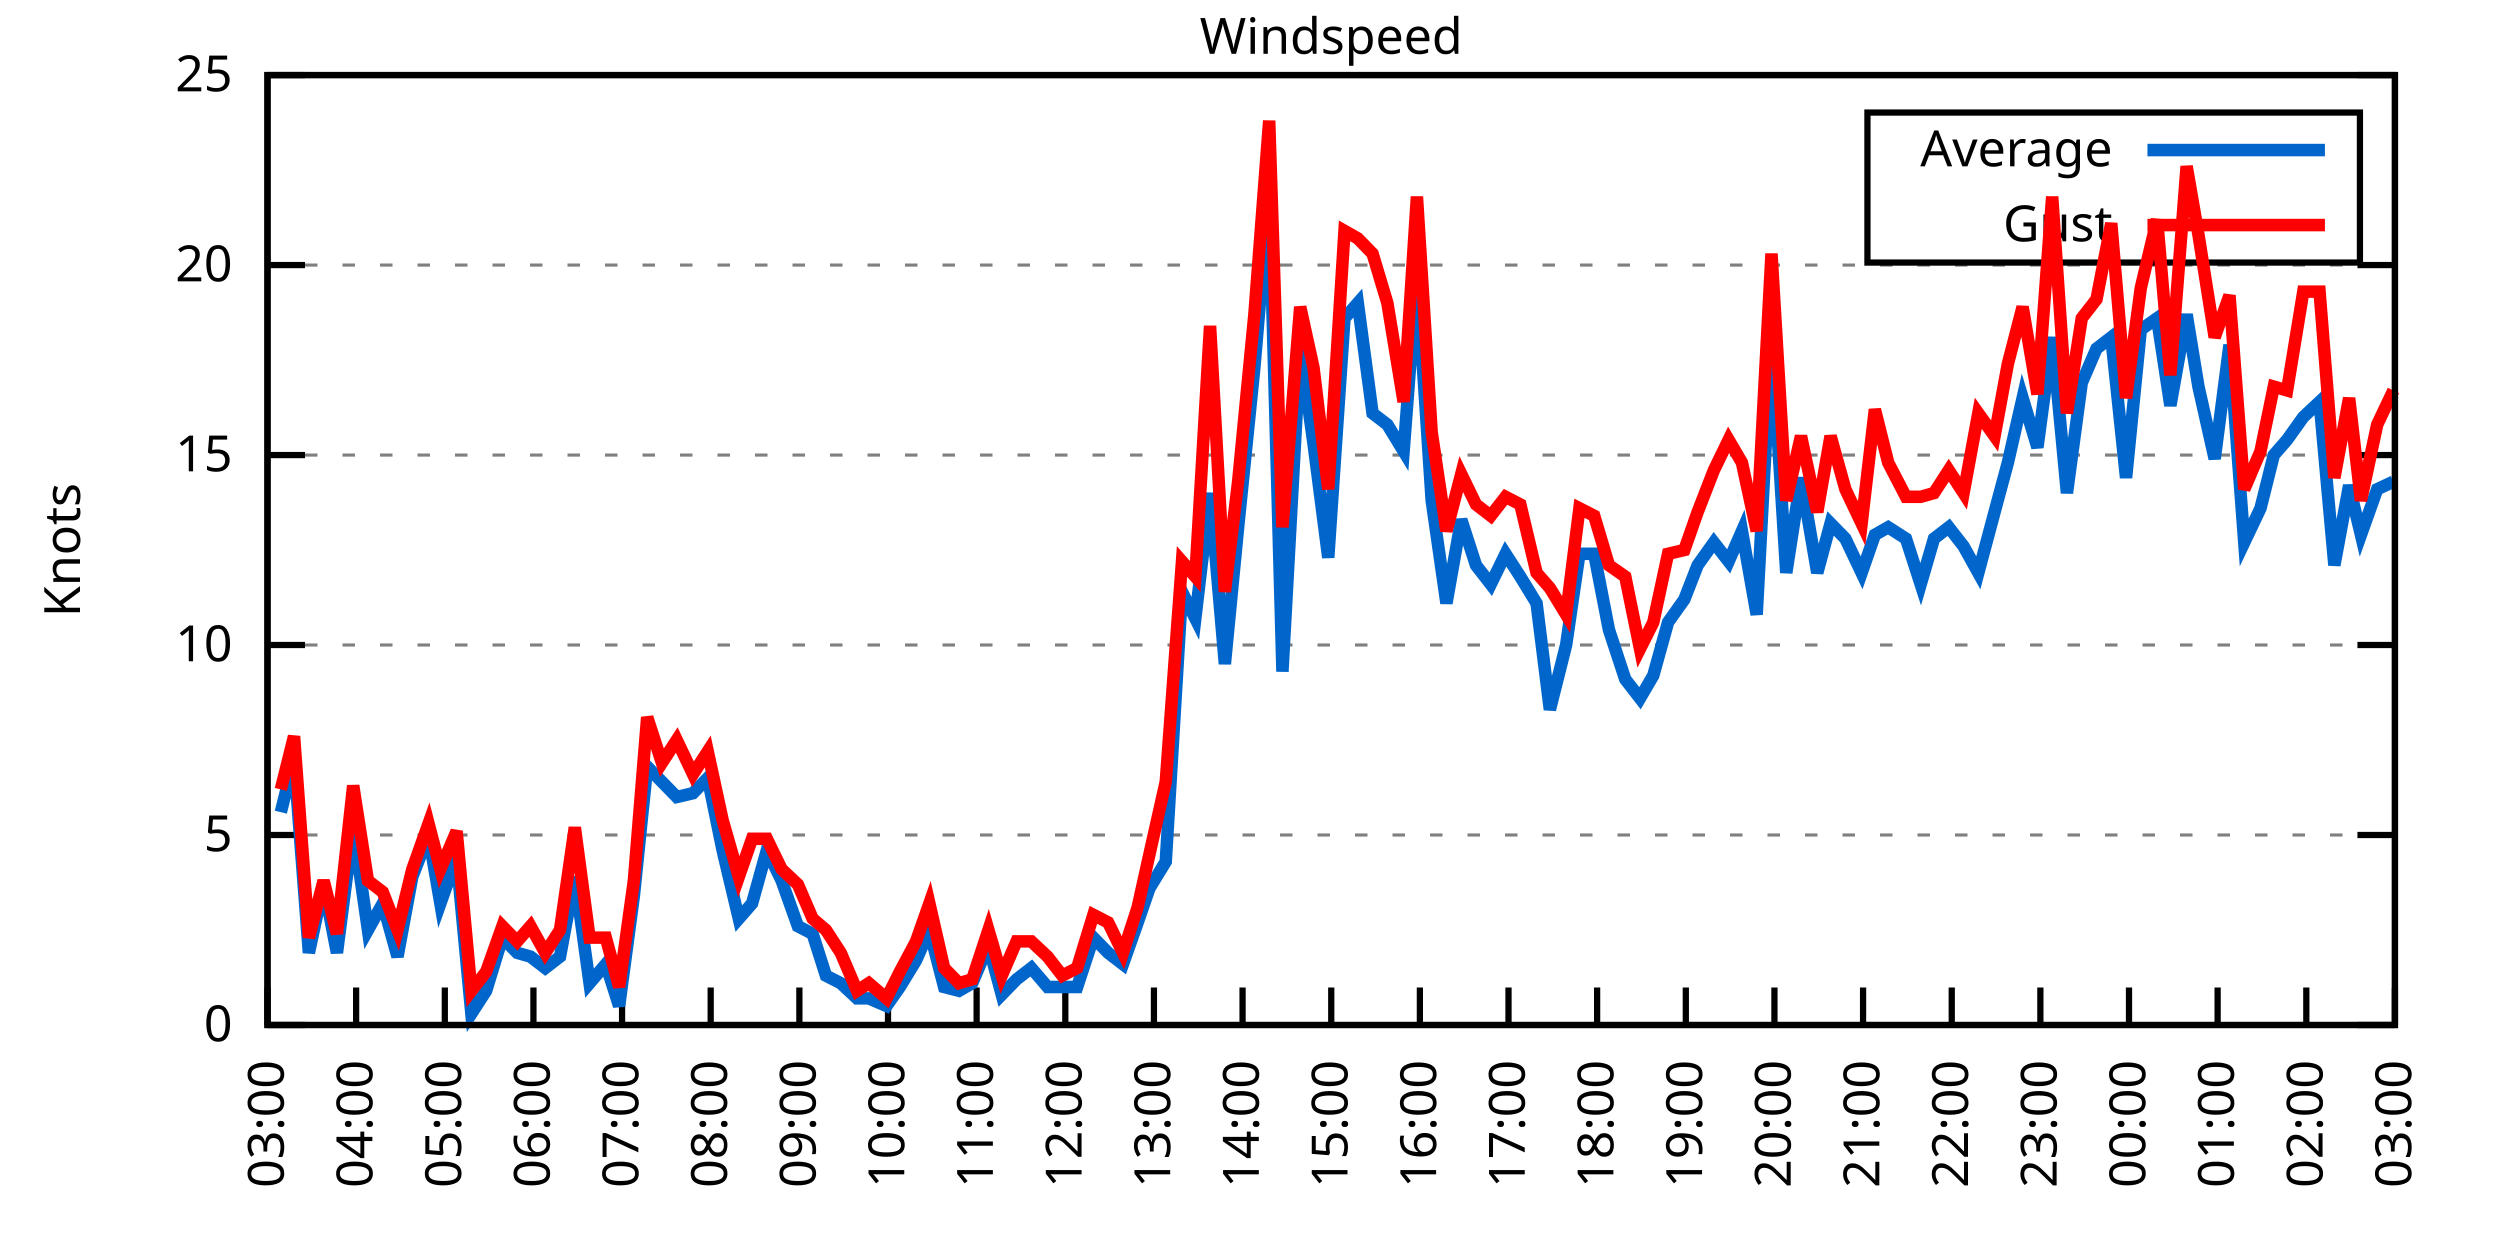
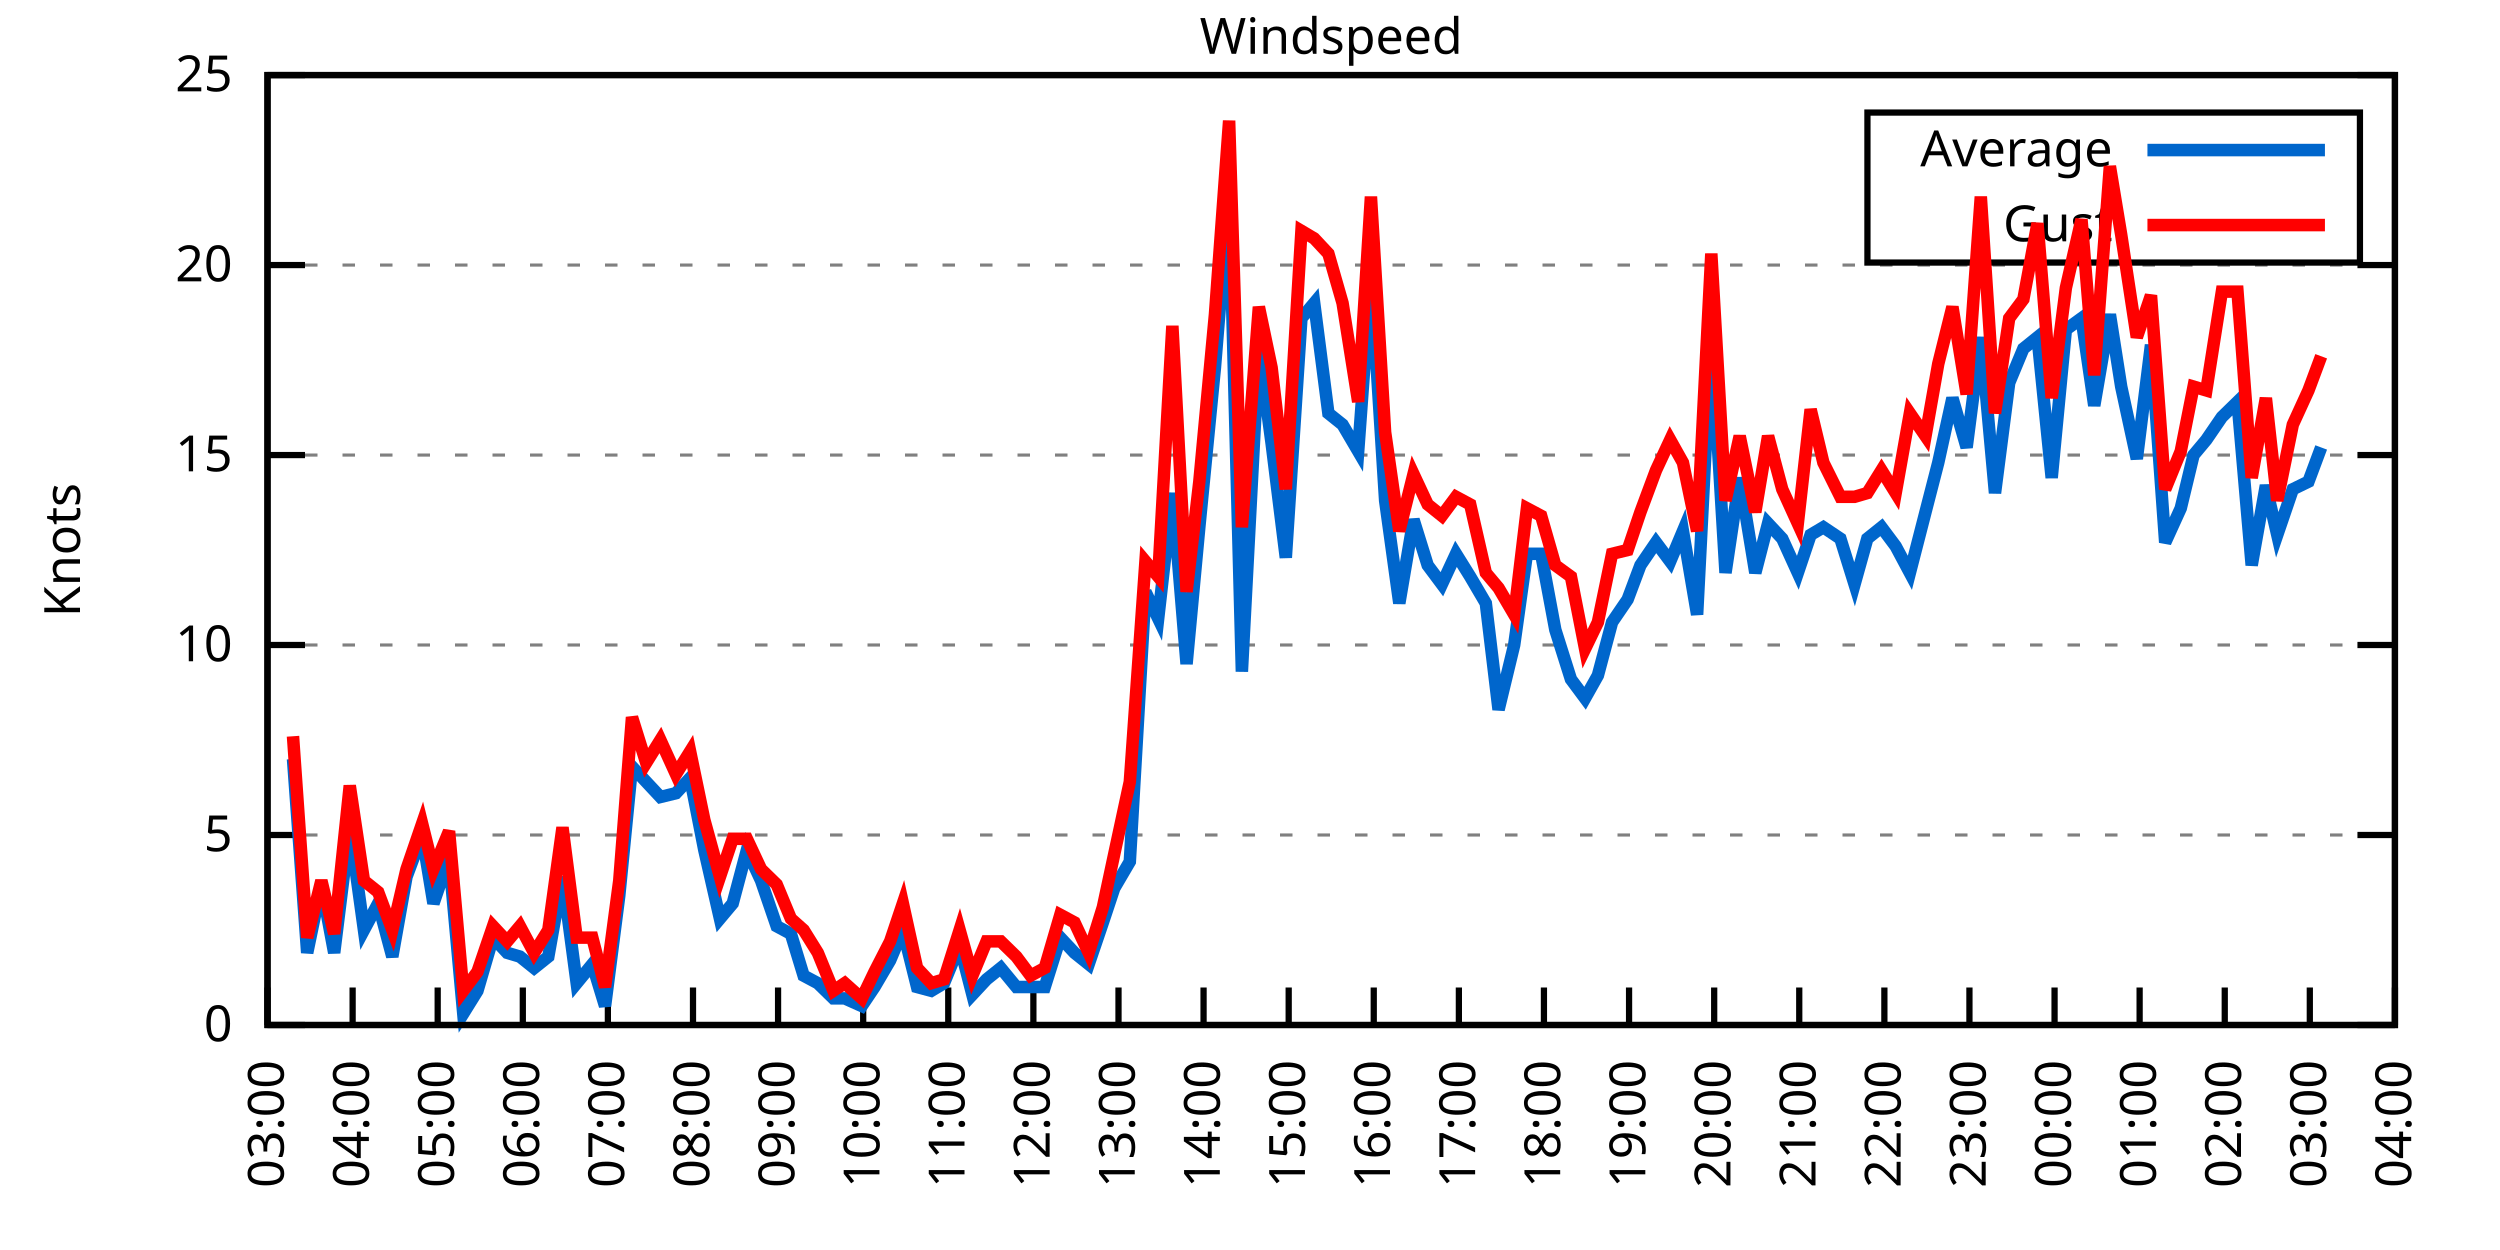
<svg xmlns="http://www.w3.org/2000/svg" xmlns:xlink="http://www.w3.org/1999/xlink" width="400" height="200" viewBox="0 0 400 200">
  <g id="gnuplot_canvas">
    <rect x="0" y="0" width="400" height="200" fill="none" />
    <defs>
      <circle id="gpDot" r="0.5" stroke-width="0.5" stroke="currentColor" />
      <path id="gpPt0" stroke-width="0.333" stroke="currentColor" d="M-1,0 h2 M0,-1 v2" />
      <path id="gpPt1" stroke-width="0.333" stroke="currentColor" d="M-1,-1 L1,1 M1,-1 L-1,1" />
      <path id="gpPt2" stroke-width="0.333" stroke="currentColor" d="M-1,0 L1,0 M0,-1 L0,1 M-1,-1 L1,1 M-1,1 L1,-1" />
      <rect id="gpPt3" stroke-width="0.333" stroke="currentColor" x="-1" y="-1" width="2" height="2" />
      <rect id="gpPt4" stroke-width="0.333" stroke="currentColor" fill="currentColor" x="-1" y="-1" width="2" height="2" />
      <circle id="gpPt5" stroke-width="0.333" stroke="currentColor" cx="0" cy="0" r="1" />
      <use xlink:href="#gpPt5" id="gpPt6" fill="currentColor" stroke="none" />
      <path id="gpPt7" stroke-width="0.333" stroke="currentColor" d="M0,-1.33 L-1.33,0.67 L1.33,0.67 z" />
      <use xlink:href="#gpPt7" id="gpPt8" fill="currentColor" stroke="none" />
      <use xlink:href="#gpPt7" id="gpPt9" stroke="currentColor" transform="rotate(180)" />
      <use xlink:href="#gpPt9" id="gpPt10" fill="currentColor" stroke="none" />
      <use xlink:href="#gpPt3" id="gpPt11" stroke="currentColor" transform="rotate(45)" />
      <use xlink:href="#gpPt11" id="gpPt12" fill="currentColor" stroke="none" />
      <path id="gpPt13" stroke-width="0.333" stroke="currentColor" d="M0,1.330 L1.265,0.411 L0.782,-1.067 L-0.782,-1.076 L-1.265,0.411 z" />
      <use xlink:href="#gpPt13" id="gpPt14" fill="currentColor" stroke="none" />
      <filter id="textbox" filterUnits="objectBoundingBox" x="0" y="0" height="1" width="1">
        <feFlood flood-color="white" flood-opacity="1" result="bgnd" />
        <feComposite in="SourceGraphic" in2="bgnd" operator="atop" />
      </filter>
      <filter id="greybox" filterUnits="objectBoundingBox" x="0" y="0" height="1" width="1">
        <feFlood flood-color="lightgrey" flood-opacity="1" result="grey" />
        <feComposite in="SourceGraphic" in2="grey" operator="atop" />
      </filter>
    </defs>
    <g fill="none" color="white" stroke="currentColor" stroke-width="1.00" stroke-linecap="butt" stroke-linejoin="miter">
</g>
    <g fill="none" color="black" stroke="currentColor" stroke-width="1.00" stroke-linecap="butt" stroke-linejoin="miter">
      <g stroke="none" shape-rendering="crispEdges">
        <polygon fill="rgb(255, 255, 255)" points="42.80,164.00 383.18,164.00 383.18,12.02 42.80,12.02 " />
      </g>
    </g>
    <g fill="none" color="black" stroke="currentColor" stroke-width="1.00" stroke-linecap="butt" stroke-linejoin="miter">
</g>
    <g fill="none" color="black" stroke="black" stroke-width="0.50" stroke-linecap="butt" stroke-linejoin="miter">
</g>
    <g fill="none" color="gray" stroke="currentColor" stroke-width="0.50" stroke-linecap="butt" stroke-linejoin="miter">
      <path stroke="gray" stroke-dasharray="2,4" class="gridline" d="M42.80,164.00 L383.19,164.00  " />
    </g>
    <g fill="none" color="gray" stroke="gray" stroke-width="1.00" stroke-linecap="butt" stroke-linejoin="miter">
</g>
    <g fill="none" color="black" stroke="currentColor" stroke-width="1.00" stroke-linecap="butt" stroke-linejoin="miter">
      <path stroke="black" d="M42.80,164.00 L48.80,164.00 M383.19,164.00 L377.19,164.00  " />
      <g transform="translate(37.20,166.60)" stroke="none" fill="black" font-family="Sans" font-size="8.00" text-anchor="end">
        <text>
          <tspan font-family="Sans"> 0</tspan>
        </text>
      </g>
    </g>
    <g fill="none" color="black" stroke="currentColor" stroke-width="1.00" stroke-linecap="butt" stroke-linejoin="miter">
</g>
    <g fill="none" color="black" stroke="black" stroke-width="0.50" stroke-linecap="butt" stroke-linejoin="miter">
</g>
    <g fill="none" color="gray" stroke="currentColor" stroke-width="0.50" stroke-linecap="butt" stroke-linejoin="miter">
      <path stroke="gray" stroke-dasharray="2,4" class="gridline" d="M42.80,133.60 L383.19,133.60  " />
    </g>
    <g fill="none" color="gray" stroke="gray" stroke-width="1.00" stroke-linecap="butt" stroke-linejoin="miter">
</g>
    <g fill="none" color="black" stroke="currentColor" stroke-width="1.00" stroke-linecap="butt" stroke-linejoin="miter">
      <path stroke="black" d="M42.80,133.60 L48.80,133.60 M383.19,133.60 L377.19,133.60  " />
      <g transform="translate(37.20,136.20)" stroke="none" fill="black" font-family="Sans" font-size="8.00" text-anchor="end">
        <text>
          <tspan font-family="Sans"> 5</tspan>
        </text>
      </g>
    </g>
    <g fill="none" color="black" stroke="currentColor" stroke-width="1.00" stroke-linecap="butt" stroke-linejoin="miter">
</g>
    <g fill="none" color="black" stroke="black" stroke-width="0.50" stroke-linecap="butt" stroke-linejoin="miter">
</g>
    <g fill="none" color="gray" stroke="currentColor" stroke-width="0.50" stroke-linecap="butt" stroke-linejoin="miter">
      <path stroke="gray" stroke-dasharray="2,4" class="gridline" d="M42.80,103.20 L383.19,103.20  " />
    </g>
    <g fill="none" color="gray" stroke="gray" stroke-width="1.00" stroke-linecap="butt" stroke-linejoin="miter">
</g>
    <g fill="none" color="black" stroke="currentColor" stroke-width="1.00" stroke-linecap="butt" stroke-linejoin="miter">
      <path stroke="black" d="M42.80,103.20 L48.80,103.20 M383.19,103.20 L377.19,103.20  " />
      <g transform="translate(37.20,105.80)" stroke="none" fill="black" font-family="Sans" font-size="8.00" text-anchor="end">
        <text>
          <tspan font-family="Sans"> 10</tspan>
        </text>
      </g>
    </g>
    <g fill="none" color="black" stroke="currentColor" stroke-width="1.00" stroke-linecap="butt" stroke-linejoin="miter">
</g>
    <g fill="none" color="black" stroke="black" stroke-width="0.50" stroke-linecap="butt" stroke-linejoin="miter">
</g>
    <g fill="none" color="gray" stroke="currentColor" stroke-width="0.50" stroke-linecap="butt" stroke-linejoin="miter">
      <path stroke="gray" stroke-dasharray="2,4" class="gridline" d="M42.80,72.81 L383.19,72.81  " />
    </g>
    <g fill="none" color="gray" stroke="gray" stroke-width="1.00" stroke-linecap="butt" stroke-linejoin="miter">
</g>
    <g fill="none" color="black" stroke="currentColor" stroke-width="1.00" stroke-linecap="butt" stroke-linejoin="miter">
      <path stroke="black" d="M42.80,72.81 L48.80,72.81 M383.19,72.81 L377.19,72.81  " />
      <g transform="translate(37.20,75.41)" stroke="none" fill="black" font-family="Sans" font-size="8.00" text-anchor="end">
        <text>
          <tspan font-family="Sans"> 15</tspan>
        </text>
      </g>
    </g>
    <g fill="none" color="black" stroke="currentColor" stroke-width="1.00" stroke-linecap="butt" stroke-linejoin="miter">
</g>
    <g fill="none" color="black" stroke="black" stroke-width="0.50" stroke-linecap="butt" stroke-linejoin="miter">
</g>
    <g fill="none" color="gray" stroke="currentColor" stroke-width="0.50" stroke-linecap="butt" stroke-linejoin="miter">
      <path stroke="gray" stroke-dasharray="2,4" class="gridline" d="M42.80,42.41 L383.19,42.41  " />
    </g>
    <g fill="none" color="gray" stroke="gray" stroke-width="1.00" stroke-linecap="butt" stroke-linejoin="miter">
</g>
    <g fill="none" color="black" stroke="currentColor" stroke-width="1.00" stroke-linecap="butt" stroke-linejoin="miter">
      <path stroke="black" d="M42.80,42.41 L48.80,42.41 M383.19,42.41 L377.19,42.41  " />
      <g transform="translate(37.20,45.01)" stroke="none" fill="black" font-family="Sans" font-size="8.00" text-anchor="end">
        <text>
          <tspan font-family="Sans"> 20</tspan>
        </text>
      </g>
    </g>
    <g fill="none" color="black" stroke="currentColor" stroke-width="1.00" stroke-linecap="butt" stroke-linejoin="miter">
</g>
    <g fill="none" color="black" stroke="black" stroke-width="0.50" stroke-linecap="butt" stroke-linejoin="miter">
</g>
    <g fill="none" color="gray" stroke="currentColor" stroke-width="0.50" stroke-linecap="butt" stroke-linejoin="miter">
      <path stroke="gray" stroke-dasharray="2,4" class="gridline" d="M42.80,12.01 L383.19,12.01  " />
    </g>
    <g fill="none" color="gray" stroke="gray" stroke-width="1.00" stroke-linecap="butt" stroke-linejoin="miter">
</g>
    <g fill="none" color="black" stroke="currentColor" stroke-width="1.00" stroke-linecap="butt" stroke-linejoin="miter">
      <path stroke="black" d="M42.80,12.01 L48.80,12.01 M383.19,12.01 L377.19,12.01  " />
      <g transform="translate(37.20,14.61)" stroke="none" fill="black" font-family="Sans" font-size="8.00" text-anchor="end">
        <text>
          <tspan font-family="Sans"> 25</tspan>
        </text>
      </g>
    </g>
    <g fill="none" color="black" stroke="currentColor" stroke-width="1.00" stroke-linecap="butt" stroke-linejoin="miter">
      <path stroke="black" d="M42.80,164.00 L42.80,158.00  " />
      <g transform="translate(45.40,169.60) rotate(270.00)" stroke="none" fill="black" font-family="Sans" font-size="8.00" text-anchor="end">
        <text>
          <tspan font-family="Sans">03:00</tspan>
        </text>
      </g>
    </g>
    <g fill="none" color="black" stroke="currentColor" stroke-width="1.00" stroke-linecap="butt" stroke-linejoin="miter">
-       <path stroke="black" d="M56.98,164.00 L56.98,158.00  " />
-       <g transform="translate(59.58,169.60) rotate(270.00)" stroke="none" fill="black" font-family="Sans" font-size="8.00" text-anchor="end">
+       <path stroke="black" d="M56.42,164.00 L56.42,158.00  " />
+       <g transform="translate(59.02,169.60) rotate(270.00)" stroke="none" fill="black" font-family="Sans" font-size="8.00" text-anchor="end">
        <text>
          <tspan font-family="Sans">04:00</tspan>
        </text>
      </g>
    </g>
    <g fill="none" color="black" stroke="currentColor" stroke-width="1.00" stroke-linecap="butt" stroke-linejoin="miter">
-       <path stroke="black" d="M71.17,164.00 L71.17,158.00  " />
-       <g transform="translate(73.77,169.60) rotate(270.00)" stroke="none" fill="black" font-family="Sans" font-size="8.00" text-anchor="end">
+       <path stroke="black" d="M70.03,164.00 L70.03,158.00  " />
+       <g transform="translate(72.63,169.60) rotate(270.00)" stroke="none" fill="black" font-family="Sans" font-size="8.00" text-anchor="end">
        <text>
          <tspan font-family="Sans">05:00</tspan>
        </text>
      </g>
    </g>
    <g fill="none" color="black" stroke="currentColor" stroke-width="1.00" stroke-linecap="butt" stroke-linejoin="miter">
-       <path stroke="black" d="M85.35,164.00 L85.35,158.00  " />
-       <g transform="translate(87.95,169.60) rotate(270.00)" stroke="none" fill="black" font-family="Sans" font-size="8.00" text-anchor="end">
+       <path stroke="black" d="M83.65,164.00 L83.65,158.00  " />
+       <g transform="translate(86.25,169.60) rotate(270.00)" stroke="none" fill="black" font-family="Sans" font-size="8.00" text-anchor="end">
        <text>
          <tspan font-family="Sans">06:00</tspan>
        </text>
      </g>
    </g>
    <g fill="none" color="black" stroke="currentColor" stroke-width="1.00" stroke-linecap="butt" stroke-linejoin="miter">
-       <path stroke="black" d="M99.53,164.00 L99.53,158.00  " />
-       <g transform="translate(102.13,169.60) rotate(270.00)" stroke="none" fill="black" font-family="Sans" font-size="8.00" text-anchor="end">
+       <path stroke="black" d="M97.26,164.00 L97.26,158.00  " />
+       <g transform="translate(99.86,169.60) rotate(270.00)" stroke="none" fill="black" font-family="Sans" font-size="8.00" text-anchor="end">
        <text>
          <tspan font-family="Sans">07:00</tspan>
        </text>
      </g>
    </g>
    <g fill="none" color="black" stroke="currentColor" stroke-width="1.00" stroke-linecap="butt" stroke-linejoin="miter">
-       <path stroke="black" d="M113.71,164.00 L113.71,158.00  " />
-       <g transform="translate(116.31,169.60) rotate(270.00)" stroke="none" fill="black" font-family="Sans" font-size="8.00" text-anchor="end">
+       <path stroke="black" d="M110.88,164.00 L110.88,158.00  " />
+       <g transform="translate(113.48,169.60) rotate(270.00)" stroke="none" fill="black" font-family="Sans" font-size="8.00" text-anchor="end">
        <text>
          <tspan font-family="Sans">08:00</tspan>
        </text>
      </g>
    </g>
    <g fill="none" color="black" stroke="currentColor" stroke-width="1.00" stroke-linecap="butt" stroke-linejoin="miter">
-       <path stroke="black" d="M127.90,164.00 L127.90,158.00  " />
-       <g transform="translate(130.50,169.60) rotate(270.00)" stroke="none" fill="black" font-family="Sans" font-size="8.00" text-anchor="end">
+       <path stroke="black" d="M124.49,164.00 L124.49,158.00  " />
+       <g transform="translate(127.09,169.60) rotate(270.00)" stroke="none" fill="black" font-family="Sans" font-size="8.00" text-anchor="end">
        <text>
          <tspan font-family="Sans">09:00</tspan>
        </text>
      </g>
    </g>
    <g fill="none" color="black" stroke="currentColor" stroke-width="1.00" stroke-linecap="butt" stroke-linejoin="miter">
-       <path stroke="black" d="M142.08,164.00 L142.08,158.00  " />
-       <g transform="translate(144.68,169.60) rotate(270.00)" stroke="none" fill="black" font-family="Sans" font-size="8.00" text-anchor="end">
+       <path stroke="black" d="M138.11,164.00 L138.11,158.00  " />
+       <g transform="translate(140.71,169.60) rotate(270.00)" stroke="none" fill="black" font-family="Sans" font-size="8.00" text-anchor="end">
        <text>
          <tspan font-family="Sans">10:00</tspan>
        </text>
      </g>
    </g>
    <g fill="none" color="black" stroke="currentColor" stroke-width="1.00" stroke-linecap="butt" stroke-linejoin="miter">
-       <path stroke="black" d="M156.26,164.00 L156.26,158.00  " />
-       <g transform="translate(158.86,169.60) rotate(270.00)" stroke="none" fill="black" font-family="Sans" font-size="8.00" text-anchor="end">
+       <path stroke="black" d="M151.72,164.00 L151.72,158.00  " />
+       <g transform="translate(154.32,169.60) rotate(270.00)" stroke="none" fill="black" font-family="Sans" font-size="8.00" text-anchor="end">
        <text>
          <tspan font-family="Sans">11:00</tspan>
        </text>
      </g>
    </g>
    <g fill="none" color="black" stroke="currentColor" stroke-width="1.00" stroke-linecap="butt" stroke-linejoin="miter">
-       <path stroke="black" d="M170.45,164.00 L170.45,158.00  " />
-       <g transform="translate(173.05,169.60) rotate(270.00)" stroke="none" fill="black" font-family="Sans" font-size="8.00" text-anchor="end">
+       <path stroke="black" d="M165.34,164.00 L165.34,158.00  " />
+       <g transform="translate(167.94,169.60) rotate(270.00)" stroke="none" fill="black" font-family="Sans" font-size="8.00" text-anchor="end">
        <text>
          <tspan font-family="Sans">12:00</tspan>
        </text>
      </g>
    </g>
    <g fill="none" color="black" stroke="currentColor" stroke-width="1.00" stroke-linecap="butt" stroke-linejoin="miter">
-       <path stroke="black" d="M184.63,164.00 L184.63,158.00  " />
-       <g transform="translate(187.23,169.60) rotate(270.00)" stroke="none" fill="black" font-family="Sans" font-size="8.00" text-anchor="end">
+       <path stroke="black" d="M178.96,164.00 L178.96,158.00  " />
+       <g transform="translate(181.56,169.60) rotate(270.00)" stroke="none" fill="black" font-family="Sans" font-size="8.00" text-anchor="end">
        <text>
          <tspan font-family="Sans">13:00</tspan>
        </text>
      </g>
    </g>
    <g fill="none" color="black" stroke="currentColor" stroke-width="1.00" stroke-linecap="butt" stroke-linejoin="miter">
-       <path stroke="black" d="M198.81,164.00 L198.81,158.00  " />
-       <g transform="translate(201.41,169.60) rotate(270.00)" stroke="none" fill="black" font-family="Sans" font-size="8.00" text-anchor="end">
+       <path stroke="black" d="M192.57,164.00 L192.57,158.00  " />
+       <g transform="translate(195.17,169.60) rotate(270.00)" stroke="none" fill="black" font-family="Sans" font-size="8.00" text-anchor="end">
        <text>
          <tspan font-family="Sans">14:00</tspan>
        </text>
      </g>
    </g>
    <g fill="none" color="black" stroke="currentColor" stroke-width="1.00" stroke-linecap="butt" stroke-linejoin="miter">
-       <path stroke="black" d="M213.00,164.00 L213.00,158.00  " />
-       <g transform="translate(215.60,169.60) rotate(270.00)" stroke="none" fill="black" font-family="Sans" font-size="8.00" text-anchor="end">
+       <path stroke="black" d="M206.19,164.00 L206.19,158.00  " />
+       <g transform="translate(208.79,169.60) rotate(270.00)" stroke="none" fill="black" font-family="Sans" font-size="8.00" text-anchor="end">
        <text>
          <tspan font-family="Sans">15:00</tspan>
        </text>
      </g>
    </g>
    <g fill="none" color="black" stroke="currentColor" stroke-width="1.00" stroke-linecap="butt" stroke-linejoin="miter">
-       <path stroke="black" d="M227.18,164.00 L227.18,158.00  " />
-       <g transform="translate(229.78,169.60) rotate(270.00)" stroke="none" fill="black" font-family="Sans" font-size="8.00" text-anchor="end">
+       <path stroke="black" d="M219.80,164.00 L219.80,158.00  " />
+       <g transform="translate(222.40,169.60) rotate(270.00)" stroke="none" fill="black" font-family="Sans" font-size="8.00" text-anchor="end">
        <text>
          <tspan font-family="Sans">16:00</tspan>
        </text>
      </g>
    </g>
    <g fill="none" color="black" stroke="currentColor" stroke-width="1.00" stroke-linecap="butt" stroke-linejoin="miter">
-       <path stroke="black" d="M241.36,164.00 L241.36,158.00  " />
-       <g transform="translate(243.96,169.60) rotate(270.00)" stroke="none" fill="black" font-family="Sans" font-size="8.00" text-anchor="end">
+       <path stroke="black" d="M233.42,164.00 L233.42,158.00  " />
+       <g transform="translate(236.02,169.60) rotate(270.00)" stroke="none" fill="black" font-family="Sans" font-size="8.00" text-anchor="end">
        <text>
          <tspan font-family="Sans">17:00</tspan>
        </text>
      </g>
    </g>
    <g fill="none" color="black" stroke="currentColor" stroke-width="1.00" stroke-linecap="butt" stroke-linejoin="miter">
-       <path stroke="black" d="M255.54,164.00 L255.54,158.00  " />
-       <g transform="translate(258.14,169.60) rotate(270.00)" stroke="none" fill="black" font-family="Sans" font-size="8.00" text-anchor="end">
+       <path stroke="black" d="M247.03,164.00 L247.03,158.00  " />
+       <g transform="translate(249.63,169.60) rotate(270.00)" stroke="none" fill="black" font-family="Sans" font-size="8.00" text-anchor="end">
        <text>
          <tspan font-family="Sans">18:00</tspan>
        </text>
      </g>
    </g>
    <g fill="none" color="black" stroke="currentColor" stroke-width="1.00" stroke-linecap="butt" stroke-linejoin="miter">
-       <path stroke="black" d="M269.73,164.00 L269.73,158.00  " />
-       <g transform="translate(272.33,169.60) rotate(270.00)" stroke="none" fill="black" font-family="Sans" font-size="8.00" text-anchor="end">
+       <path stroke="black" d="M260.65,164.00 L260.65,158.00  " />
+       <g transform="translate(263.25,169.60) rotate(270.00)" stroke="none" fill="black" font-family="Sans" font-size="8.00" text-anchor="end">
        <text>
          <tspan font-family="Sans">19:00</tspan>
        </text>
      </g>
    </g>
    <g fill="none" color="black" stroke="currentColor" stroke-width="1.00" stroke-linecap="butt" stroke-linejoin="miter">
-       <path stroke="black" d="M283.91,164.00 L283.91,158.00  " />
-       <g transform="translate(286.51,169.60) rotate(270.00)" stroke="none" fill="black" font-family="Sans" font-size="8.00" text-anchor="end">
+       <path stroke="black" d="M274.27,164.00 L274.27,158.00  " />
+       <g transform="translate(276.87,169.60) rotate(270.00)" stroke="none" fill="black" font-family="Sans" font-size="8.00" text-anchor="end">
        <text>
          <tspan font-family="Sans">20:00</tspan>
        </text>
      </g>
    </g>
    <g fill="none" color="black" stroke="currentColor" stroke-width="1.00" stroke-linecap="butt" stroke-linejoin="miter">
-       <path stroke="black" d="M298.09,164.00 L298.09,158.00  " />
-       <g transform="translate(300.69,169.60) rotate(270.00)" stroke="none" fill="black" font-family="Sans" font-size="8.00" text-anchor="end">
+       <path stroke="black" d="M287.88,164.00 L287.88,158.00  " />
+       <g transform="translate(290.48,169.60) rotate(270.00)" stroke="none" fill="black" font-family="Sans" font-size="8.00" text-anchor="end">
        <text>
          <tspan font-family="Sans">21:00</tspan>
        </text>
      </g>
    </g>
    <g fill="none" color="black" stroke="currentColor" stroke-width="1.00" stroke-linecap="butt" stroke-linejoin="miter">
-       <path stroke="black" d="M312.28,164.00 L312.28,158.00  " />
-       <g transform="translate(314.88,169.60) rotate(270.00)" stroke="none" fill="black" font-family="Sans" font-size="8.00" text-anchor="end">
+       <path stroke="black" d="M301.50,164.00 L301.50,158.00  " />
+       <g transform="translate(304.10,169.60) rotate(270.00)" stroke="none" fill="black" font-family="Sans" font-size="8.00" text-anchor="end">
        <text>
          <tspan font-family="Sans">22:00</tspan>
        </text>
      </g>
    </g>
    <g fill="none" color="black" stroke="currentColor" stroke-width="1.00" stroke-linecap="butt" stroke-linejoin="miter">
-       <path stroke="black" d="M326.46,164.00 L326.46,158.00  " />
-       <g transform="translate(329.06,169.60) rotate(270.00)" stroke="none" fill="black" font-family="Sans" font-size="8.00" text-anchor="end">
+       <path stroke="black" d="M315.11,164.00 L315.11,158.00  " />
+       <g transform="translate(317.71,169.60) rotate(270.00)" stroke="none" fill="black" font-family="Sans" font-size="8.00" text-anchor="end">
        <text>
          <tspan font-family="Sans">23:00</tspan>
        </text>
      </g>
    </g>
    <g fill="none" color="black" stroke="currentColor" stroke-width="1.00" stroke-linecap="butt" stroke-linejoin="miter">
-       <path stroke="black" d="M340.64,164.00 L340.64,158.00  " />
-       <g transform="translate(343.24,169.60) rotate(270.00)" stroke="none" fill="black" font-family="Sans" font-size="8.00" text-anchor="end">
+       <path stroke="black" d="M328.73,164.00 L328.73,158.00  " />
+       <g transform="translate(331.33,169.60) rotate(270.00)" stroke="none" fill="black" font-family="Sans" font-size="8.00" text-anchor="end">
        <text>
          <tspan font-family="Sans">00:00</tspan>
        </text>
      </g>
    </g>
    <g fill="none" color="black" stroke="currentColor" stroke-width="1.00" stroke-linecap="butt" stroke-linejoin="miter">
-       <path stroke="black" d="M354.82,164.00 L354.82,158.00  " />
-       <g transform="translate(357.42,169.60) rotate(270.00)" stroke="none" fill="black" font-family="Sans" font-size="8.00" text-anchor="end">
+       <path stroke="black" d="M342.34,164.00 L342.34,158.00  " />
+       <g transform="translate(344.94,169.60) rotate(270.00)" stroke="none" fill="black" font-family="Sans" font-size="8.00" text-anchor="end">
        <text>
          <tspan font-family="Sans">01:00</tspan>
        </text>
      </g>
    </g>
    <g fill="none" color="black" stroke="currentColor" stroke-width="1.00" stroke-linecap="butt" stroke-linejoin="miter">
-       <path stroke="black" d="M369.01,164.00 L369.01,158.00  " />
-       <g transform="translate(371.61,169.60) rotate(270.00)" stroke="none" fill="black" font-family="Sans" font-size="8.00" text-anchor="end">
+       <path stroke="black" d="M355.96,164.00 L355.96,158.00  " />
+       <g transform="translate(358.56,169.60) rotate(270.00)" stroke="none" fill="black" font-family="Sans" font-size="8.00" text-anchor="end">
        <text>
          <tspan font-family="Sans">02:00</tspan>
+         </text>
+       </g>
+     </g>
+     <g fill="none" color="black" stroke="currentColor" stroke-width="1.00" stroke-linecap="butt" stroke-linejoin="miter">
+       <path stroke="black" d="M369.57,164.00 L369.57,158.00  " />
+       <g transform="translate(372.17,169.60) rotate(270.00)" stroke="none" fill="black" font-family="Sans" font-size="8.00" text-anchor="end">
+         <text>
+           <tspan font-family="Sans">03:00</tspan>
        </text>
      </g>
    </g>
    <g fill="none" color="black" stroke="currentColor" stroke-width="1.00" stroke-linecap="butt" stroke-linejoin="miter">
      <path stroke="black" d="M383.19,164.00 L383.19,158.00  " />
      <g transform="translate(385.79,169.60) rotate(270.00)" stroke="none" fill="black" font-family="Sans" font-size="8.00" text-anchor="end">
        <text>
-           <tspan font-family="Sans">03:00</tspan>
+           <tspan font-family="Sans">04:00</tspan>
        </text>
      </g>
    </g>
    <g fill="none" color="black" stroke="currentColor" stroke-width="1.00" stroke-linecap="butt" stroke-linejoin="miter">
</g>
    <g fill="none" color="black" stroke="currentColor" stroke-width="1.00" stroke-linecap="butt" stroke-linejoin="miter">
      <path stroke="black" d="M42.80,12.01 L42.80,164.00 L383.19,164.00 L383.19,12.01 L42.80,12.01 Z  " />
    </g>
    <g fill="none" color="black" stroke="currentColor" stroke-width="1.00" stroke-linecap="butt" stroke-linejoin="miter">
</g>
    <g fill="none" color="black" stroke="currentColor" stroke-width="1.00" stroke-linecap="butt" stroke-linejoin="miter">
      <path stroke="black" d="M298.79,42.01 L298.79,18.01 L377.59,18.01 L377.59,42.01 L298.79,42.01 Z  " />
    </g>
    <g id="Windspeed_plot_1">
      <g fill="none" color="white" stroke="black" stroke-width="2.00" stroke-linecap="butt" stroke-linejoin="miter">
</g>
      <g fill="none" color="black" stroke="currentColor" stroke-width="2.00" stroke-linecap="butt" stroke-linejoin="miter">
        <g transform="translate(337.99,26.61)" stroke="none" fill="black" font-family="Sans" font-size="8.00" text-anchor="end">
          <text>
            <tspan font-family="Sans">Average</tspan>
          </text>
        </g>
      </g>
      <g fill="none" color="black" stroke="currentColor" stroke-width="2.00" stroke-linecap="butt" stroke-linejoin="miter">
-         <path stroke="rgb(  0, 102, 204)" d="M343.59,24.01 L371.99,24.01 M44.93,129.95 L47.05,121.44 L49.42,152.45 L51.78,141.51 L53.91,152.45 L56.51,132.39   L58.87,148.80 L61.24,144.55 L63.60,153.06 L65.97,140.29 L68.57,133.60 L70.46,144.55 L73.06,137.25 L75.42,162.18   L77.78,158.53 L80.38,150.02 L82.75,152.45 L84.88,153.06 L87.24,154.88 L89.60,153.06 L91.97,140.29 L94.33,157.31   L96.93,154.27 L99.06,160.96 L101.42,143.33 L103.55,122.66 L105.91,125.09 L108.28,127.52 L110.88,126.91 L113.24,124.48   L115.61,136.03 L118.21,146.98 L120.33,144.55 L122.70,136.03 L125.06,140.90 L127.66,148.19 L130.02,149.41 L132.15,156.10   L134.52,157.31 L137.12,159.74 L139.01,159.74 L141.84,160.96 L143.97,157.92 L146.57,153.66 L148.70,148.80 L151.06,157.92   L153.43,158.53 L155.55,157.31 L158.15,151.23 L160.28,159.14 L162.65,156.70 L165.01,154.88 L167.61,157.92 L169.97,157.92   L172.34,157.92 L174.94,150.02 L177.30,152.45 L179.67,154.27 L182.03,147.59 L183.92,142.11 L186.52,137.86 L189.12,94.69   L191.25,98.95 L193.61,78.89 L195.98,106.24 L198.10,84.36 L200.70,58.82 L203.07,30.86 L205.19,107.46 L208.03,55.78   L210.16,70.98 L212.52,89.22 L215.12,50.92 L217.25,48.49 L219.61,66.12 L221.98,67.94 L224.58,72.20 L226.71,44.23   L229.07,80.10 L231.43,96.52 L233.80,83.14 L236.16,90.44 L238.52,93.48 L240.89,88.61 L243.25,92.26 L245.85,96.52   L247.98,113.54 L250.58,103.20 L252.71,88.61 L255.07,88.61 L257.43,100.77 L260.04,108.68 L262.40,111.72 L264.53,108.07   L266.89,99.56 L269.49,95.91 L271.62,90.44 L274.22,86.79 L276.58,89.83 L278.71,84.97 L281.07,98.34 L283.44,53.96   L285.80,91.65 L288.16,76.45 L290.76,91.65 L292.89,83.75 L295.26,86.18 L297.86,91.65 L299.98,85.57 L302.11,84.36   L304.95,86.18 L307.31,93.48 L309.44,86.18 L311.80,84.36 L314.17,87.40 L316.53,91.65 L319.13,81.93 L321.26,74.02   L323.62,63.69 L325.99,71.59 L328.35,53.96 L330.71,78.89 L333.08,61.25 L335.44,55.78 L337.80,53.96 L340.17,76.45   L342.53,52.74 L345.13,50.92 L347.26,64.90 L349.86,50.31 L351.75,61.86 L354.35,73.41 L356.72,55.18 L359.08,86.79   L361.68,81.32 L363.81,72.81 L365.93,70.37 L368.53,66.73 L371.13,64.29 L373.50,90.44 L375.86,77.67 L377.75,85.57   L380.35,78.28 L382.95,77.06  " />
+         <path stroke="rgb(  0, 102, 204)" d="M343.59,24.01 L371.99,24.01 M46.88,121.44 L49.15,152.45 L51.42,141.51 L53.47,152.45 L55.96,132.39 L58.23,148.80   L60.50,144.55 L62.77,153.06 L65.04,140.29 L67.54,133.60 L69.35,144.55 L71.85,137.25 L74.12,162.18 L76.39,158.53   L78.88,150.02 L81.15,152.45 L83.19,153.06 L85.46,154.88 L87.73,153.06 L90.00,140.29 L92.27,157.31 L94.77,154.27   L96.81,160.96 L99.08,143.33 L101.12,122.66 L103.39,125.09 L105.66,127.52 L108.15,126.91 L110.42,124.48 L112.69,136.03   L115.19,146.98 L117.23,144.55 L119.50,136.03 L121.77,140.90 L124.27,148.19 L126.54,149.41 L128.58,156.10 L130.85,157.31   L133.34,159.74 L135.16,159.74 L137.88,160.96 L139.92,157.92 L142.42,153.66 L144.46,148.80 L146.73,157.92 L149.00,158.53   L151.04,157.31 L153.54,151.23 L155.58,159.14 L157.85,156.70 L160.12,154.88 L162.62,157.92 L164.89,157.92 L167.16,157.92   L169.65,150.02 L171.92,152.45 L174.19,154.27 L176.46,147.59 L178.28,142.11 L180.77,137.86 L183.27,94.69 L185.31,98.95   L187.58,78.89 L189.85,106.24 L191.89,84.36 L194.39,58.82 L196.66,30.86 L198.70,107.46 L201.42,55.78 L203.46,70.98   L205.73,89.22 L208.23,50.92 L210.27,48.49 L212.54,66.12 L214.81,67.94 L217.31,72.20 L219.35,44.23 L221.62,80.10   L223.89,96.52 L226.16,83.14 L228.43,90.44 L230.70,93.48 L232.96,88.61 L235.23,92.26 L237.73,96.52 L239.77,113.54   L242.27,103.20 L244.31,88.61 L246.58,88.61 L248.85,100.77 L251.35,108.68 L253.61,111.72 L255.66,108.07 L257.93,99.56   L260.42,95.91 L262.47,90.44 L264.96,86.79 L267.23,89.83 L269.27,84.97 L271.54,98.34 L273.81,53.96 L276.08,91.65   L278.35,76.45 L280.85,91.65 L282.89,83.75 L285.16,86.18 L287.65,91.65 L289.70,85.57 L291.74,84.36 L294.46,86.18   L296.73,93.48 L298.77,86.18 L301.04,84.36 L303.31,87.40 L305.58,91.65 L308.08,81.93 L310.12,74.02 L312.39,63.69   L314.66,71.59 L316.93,53.96 L319.20,78.89 L321.47,61.25 L323.74,55.78 L326.00,53.96 L328.27,76.45 L330.54,52.74   L333.04,50.92 L335.08,64.90 L337.58,50.31 L339.39,61.86 L341.89,73.41 L344.16,55.18 L346.43,86.79 L348.92,81.32   L350.97,72.81 L353.01,70.37 L355.50,66.73 L358.00,64.29 L360.27,90.44 L362.54,77.67 L364.36,85.57 L366.85,78.28   L369.35,77.06 L371.39,71.59  " />
      </g>
    </g>
    <g id="Windspeed_plot_2">
      <g fill="none" color="black" stroke="currentColor" stroke-width="2.00" stroke-linecap="butt" stroke-linejoin="miter">
        <g transform="translate(337.99,38.61)" stroke="none" fill="black" font-family="Sans" font-size="8.00" text-anchor="end">
          <text>
            <tspan font-family="Sans">Gust</tspan>
          </text>
        </g>
      </g>
      <g fill="none" color="black" stroke="currentColor" stroke-width="2.00" stroke-linecap="butt" stroke-linejoin="miter">
-         <path stroke="rgb(255,   0,   0)" d="M343.59,36.01 L371.99,36.01 M44.93,126.31 L47.05,117.80 L49.42,150.02 L51.78,140.90 L53.91,149.41 L56.51,125.70   L58.87,140.90 L61.24,142.72 L63.60,148.80 L65.97,139.07 L68.57,131.78 L70.46,139.07 L73.06,132.99 L75.42,158.53   L77.78,155.49 L80.38,148.19 L82.75,150.62 L84.88,148.19 L87.24,152.45 L89.60,148.80 L91.97,132.39 L94.33,150.02   L96.93,150.02 L99.06,157.92 L101.42,140.90 L103.55,114.76 L105.91,122.05 L108.28,118.40 L110.88,123.87 L113.24,120.23   L115.61,131.17 L118.21,140.29 L120.33,134.21 L122.70,134.21 L125.06,139.07 L127.66,141.51 L130.02,146.98 L132.15,148.80   L134.52,152.45 L137.12,158.53 L139.01,157.31 L141.84,159.74 L143.97,155.49 L146.57,150.62 L148.70,144.55 L151.06,154.88   L153.43,157.31 L155.55,156.70 L158.15,148.80 L160.28,156.10 L162.65,150.62 L165.01,150.62 L167.61,153.06 L169.97,156.10   L172.34,154.88 L174.94,146.37 L177.30,147.59 L179.67,152.45 L182.03,145.15 L183.92,136.64 L186.52,125.09 L189.12,89.83   L191.25,92.26 L193.61,52.14 L195.98,94.69 L198.10,77.06 L200.70,50.31 L203.07,19.31 L205.19,84.36 L208.03,49.10   L210.16,58.82 L212.52,78.28 L215.12,36.94 L217.25,38.15 L219.61,40.58 L221.98,48.49 L224.58,64.29 L226.71,31.46   L229.07,69.16 L231.43,84.97 L233.80,75.85 L236.16,80.71 L238.52,82.53 L240.89,79.49 L243.25,80.71 L245.85,91.65   L247.98,94.08 L250.58,98.34 L252.71,81.32 L255.07,82.53 L257.43,90.44 L260.04,92.26 L262.40,103.81 L264.53,99.56   L266.89,88.61 L269.49,88.00 L271.62,81.93 L274.22,75.24 L276.58,70.37 L278.71,74.02 L281.07,84.97 L283.44,40.58   L285.80,80.10 L288.16,69.77 L290.76,81.93 L292.89,69.77 L295.26,78.28 L297.86,83.75 L299.98,65.51 L302.11,74.02   L304.95,79.49 L307.31,79.49 L309.44,78.89 L311.80,75.24 L314.17,78.89 L316.53,66.12 L319.13,69.77 L321.26,58.21   L323.62,49.10 L325.99,63.08 L328.35,31.46 L330.71,66.12 L333.08,50.92 L335.44,47.88 L337.80,35.72 L340.17,63.69   L342.53,46.06 L345.13,35.11 L347.26,60.04 L349.86,26.60 L351.75,37.54 L354.35,53.96 L356.72,47.27 L359.08,78.28   L361.68,72.20 L363.81,61.86 L365.93,62.47 L368.53,46.66 L371.13,46.66 L373.50,76.45 L375.86,63.69 L377.75,80.10   L380.35,67.94 L382.95,62.47  " />
+         <path stroke="rgb(255,   0,   0)" d="M343.59,36.01 L371.99,36.01 M46.88,117.80 L49.15,150.02 L51.42,140.90 L53.47,149.41 L55.96,125.70 L58.23,140.90   L60.50,142.72 L62.77,148.80 L65.04,139.07 L67.54,131.78 L69.35,139.07 L71.85,132.99 L74.12,158.53 L76.39,155.49   L78.88,148.19 L81.15,150.62 L83.19,148.19 L85.46,152.45 L87.73,148.80 L90.00,132.39 L92.27,150.02 L94.77,150.02   L96.81,157.92 L99.08,140.90 L101.12,114.76 L103.39,122.05 L105.66,118.40 L108.15,123.87 L110.42,120.23 L112.69,131.17   L115.19,140.29 L117.23,134.21 L119.50,134.21 L121.77,139.07 L124.27,141.51 L126.54,146.98 L128.58,148.80 L130.85,152.45   L133.34,158.53 L135.16,157.31 L137.88,159.74 L139.92,155.49 L142.42,150.62 L144.46,144.55 L146.73,154.88 L149.00,157.31   L151.04,156.70 L153.54,148.80 L155.58,156.10 L157.85,150.62 L160.12,150.62 L162.62,153.06 L164.89,156.10 L167.16,154.88   L169.65,146.37 L171.92,147.59 L174.19,152.45 L176.46,145.15 L178.28,136.64 L180.77,125.09 L183.27,89.83 L185.31,92.26   L187.58,52.14 L189.85,94.69 L191.89,77.06 L194.39,50.31 L196.66,19.31 L198.70,84.36 L201.42,49.10 L203.46,58.82   L205.73,78.28 L208.23,36.94 L210.27,38.15 L212.54,40.58 L214.81,48.49 L217.31,64.29 L219.35,31.46 L221.62,69.16   L223.89,84.97 L226.16,75.85 L228.43,80.71 L230.70,82.53 L232.96,79.49 L235.23,80.71 L237.73,91.65 L239.77,94.08   L242.27,98.34 L244.31,81.32 L246.58,82.53 L248.85,90.44 L251.35,92.26 L253.61,103.81 L255.66,99.56 L257.93,88.61   L260.42,88.00 L262.47,81.93 L264.96,75.24 L267.23,70.37 L269.27,74.02 L271.54,84.97 L273.81,40.58 L276.08,80.10   L278.35,69.77 L280.85,81.93 L282.89,69.77 L285.16,78.28 L287.65,83.75 L289.70,65.51 L291.74,74.02 L294.46,79.49   L296.73,79.49 L298.77,78.89 L301.04,75.24 L303.31,78.89 L305.58,66.12 L308.08,69.77 L310.12,58.21 L312.39,49.10   L314.66,63.08 L316.93,31.46 L319.20,66.12 L321.47,50.92 L323.74,47.88 L326.00,35.72 L328.27,63.69 L330.54,46.06   L333.04,35.11 L335.08,60.04 L337.58,26.60 L339.39,37.54 L341.89,53.96 L344.16,47.27 L346.43,78.28 L348.92,72.20   L350.97,61.86 L353.01,62.47 L355.50,46.66 L358.00,46.66 L360.27,76.45 L362.54,63.69 L364.36,80.10 L366.85,67.94   L369.35,62.47 L371.39,57.00  " />
      </g>
    </g>
    <g fill="none" color="black" stroke="currentColor" stroke-width="2.00" stroke-linecap="butt" stroke-linejoin="miter">
</g>
    <g fill="none" color="black" stroke="black" stroke-width="1.00" stroke-linecap="butt" stroke-linejoin="miter">
</g>
    <g fill="none" color="black" stroke="currentColor" stroke-width="1.00" stroke-linecap="butt" stroke-linejoin="miter">
      <path stroke="black" d="M42.80,12.01 L42.80,164.00 L383.19,164.00 L383.19,12.01 L42.80,12.01 Z  " />
      <g transform="translate(12.80,88.01) rotate(270.00)" stroke="none" fill="black" font-family="Sans" font-size="8.00" text-anchor="middle">
        <text>
          <tspan font-family="Sans">Knots</tspan>
        </text>
      </g>
    </g>
    <g fill="none" color="black" stroke="currentColor" stroke-width="1.00" stroke-linecap="butt" stroke-linejoin="miter">
</g>
    <g fill="none" color="black" stroke="currentColor" stroke-width="1.00" stroke-linecap="butt" stroke-linejoin="miter">
      <g transform="translate(212.99,8.61)" stroke="none" fill="black" font-family="Sans" font-size="8.00" text-anchor="middle">
        <text>
          <tspan font-family="Sans">Windspeed</tspan>
        </text>
      </g>
    </g>
    <g fill="none" color="black" stroke="currentColor" stroke-width="1.00" stroke-linecap="butt" stroke-linejoin="miter">
</g>
  </g>
</svg>
